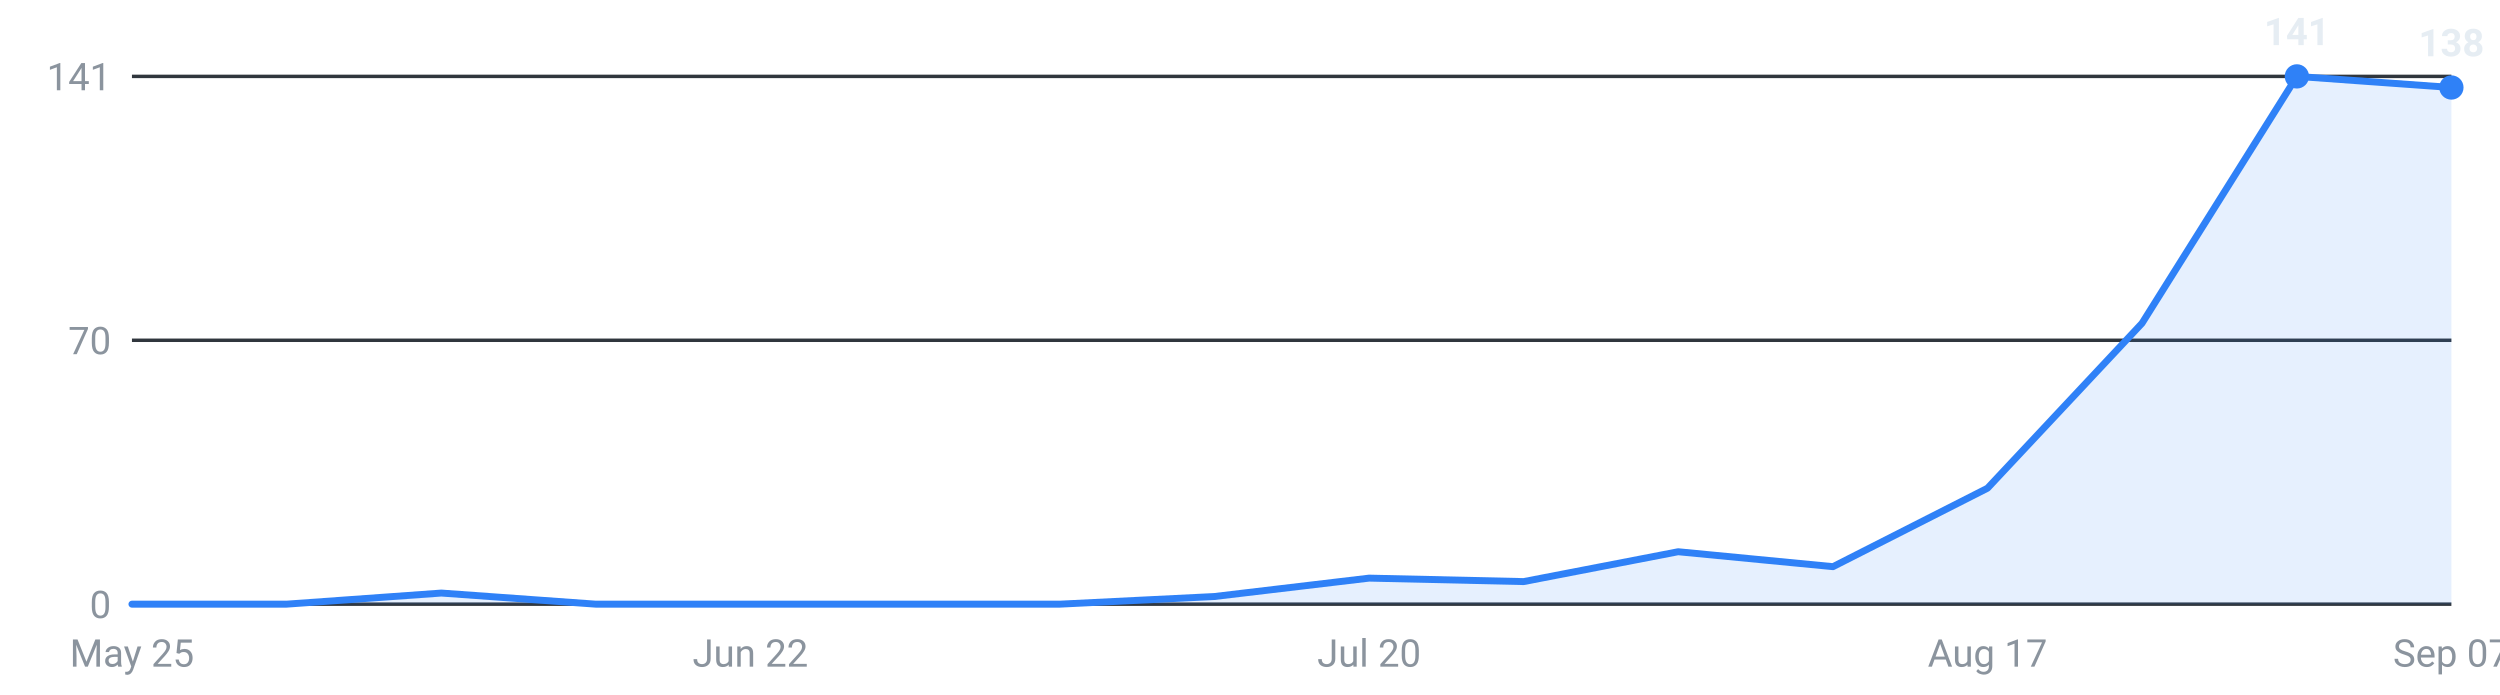
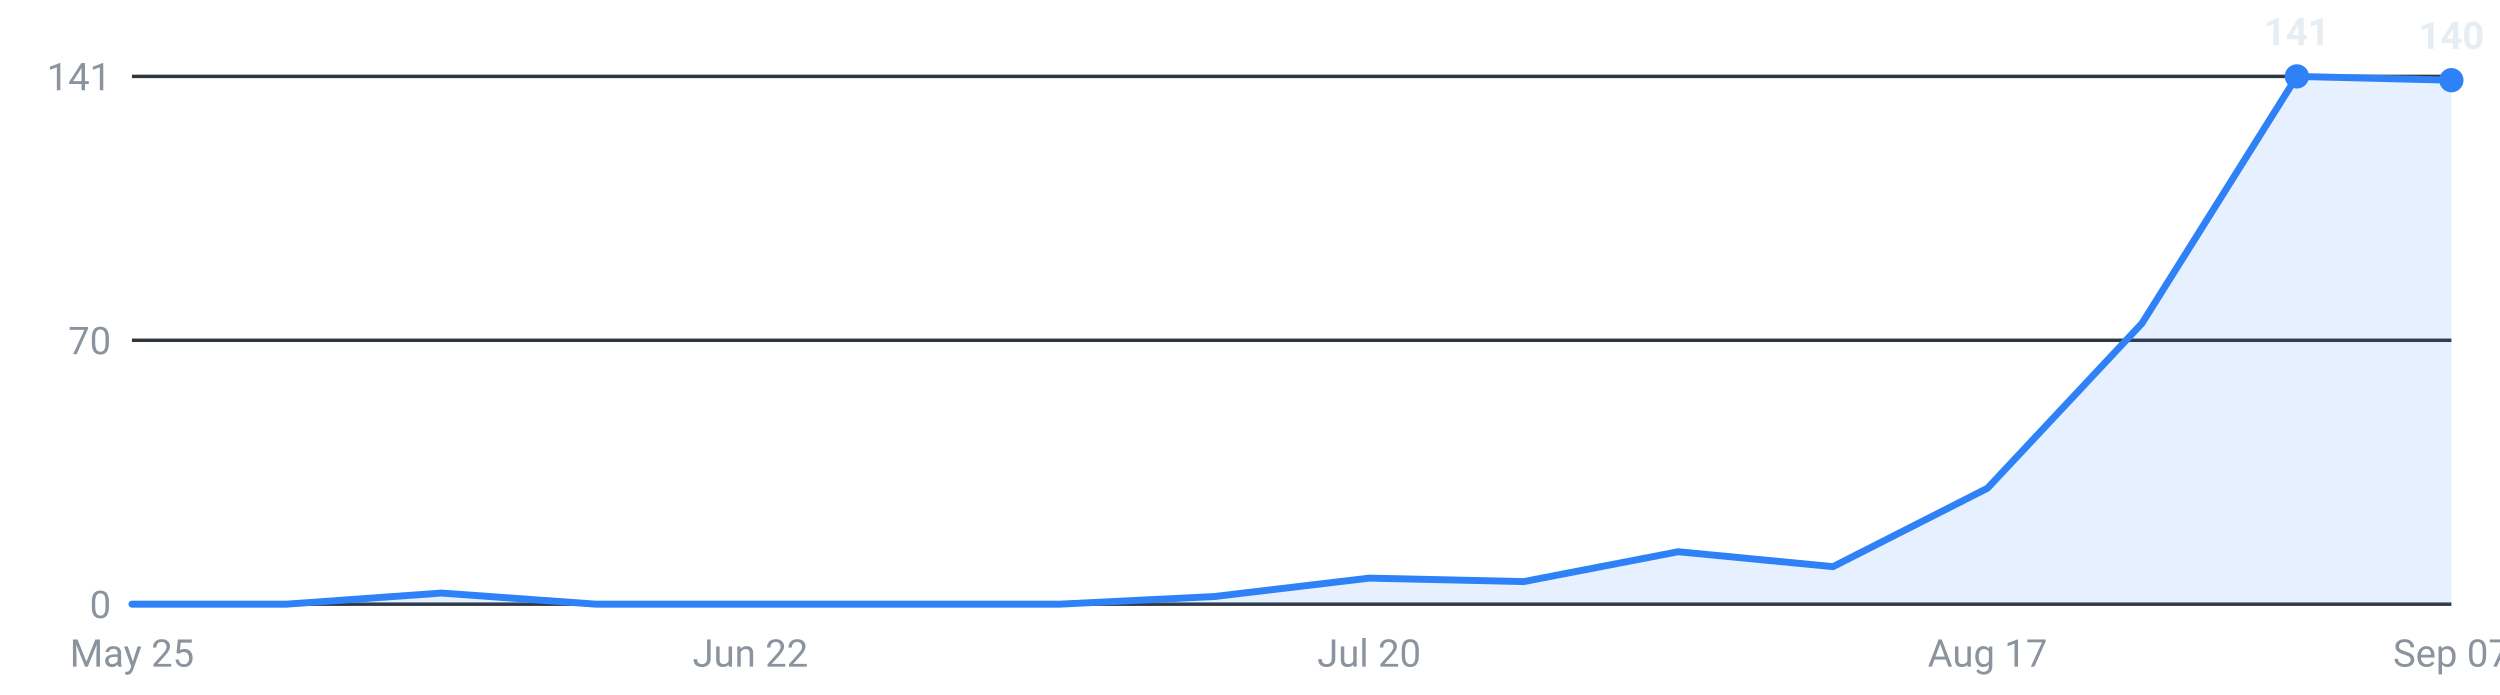
<svg xmlns="http://www.w3.org/2000/svg" viewBox="0 0 720 200" width="720" height="200" role="img" aria-label="Internships posted per week, last 16 weeks">
  <g font-family="-apple-system,Segoe UI,Roboto,sans-serif" font-size="11">
    <line x1="38" y1="174.0" x2="706" y2="174.0" stroke="#30363d" stroke-width="1" />
    <text x="32" y="178.0" text-anchor="end" fill="#8b949e">0</text>
    <line x1="38" y1="98.0" x2="706" y2="98.0" stroke="#30363d" stroke-width="1" />
    <text x="32" y="102.0" text-anchor="end" fill="#8b949e">70</text>
    <line x1="38" y1="22.0" x2="706" y2="22.0" stroke="#30363d" stroke-width="1" />
    <text x="32" y="26.0" text-anchor="end" fill="#8b949e">141</text>
-     <path d="M38.0,174 L38.0,174.0 L82.5,174.0 L127.1,170.8 L171.6,174.0 L216.1,174.0 L260.7,174.0 L305.2,174.0 L349.7,171.8 L394.3,166.5 L438.8,167.5 L483.3,158.9 L527.9,163.2 L572.4,140.6 L616.9,93.1 L661.5,22.0 L706.0,25.2 L706.0,174 Z" fill="#2f81f7" fill-opacity="0.12" />
-     <polyline points="38.0,174.0 82.5,174.0 127.1,170.8 171.6,174.0 216.1,174.0 260.7,174.0 305.2,174.0 349.7,171.8 394.3,166.5 438.8,167.5 483.3,158.9 527.9,163.2 572.4,140.6 616.9,93.1 661.5,22.0 706.0,25.2" fill="none" stroke="#2f81f7" stroke-width="2" stroke-linejoin="round" stroke-linecap="round" />
+     <path d="M38.0,174 L38.0,174.0 L82.5,174.0 L127.1,170.8 L171.6,174.0 L216.1,174.0 L260.7,174.0 L305.2,174.0 L349.7,171.8 L394.3,166.5 L438.8,167.5 L483.3,158.9 L527.9,163.2 L572.4,140.6 L616.9,93.1 L661.5,22.0 L706.0,23.1 L706.0,174 Z" fill="#2f81f7" fill-opacity="0.12" />
+     <polyline points="38.0,174.0 82.5,174.0 127.1,170.8 171.6,174.0 216.1,174.0 260.7,174.0 305.2,174.0 349.7,171.8 394.3,166.5 438.8,167.5 483.3,158.9 527.9,163.2 572.4,140.6 616.9,93.1 661.5,22.0 706.0,23.1" fill="none" stroke="#2f81f7" stroke-width="2" stroke-linejoin="round" stroke-linecap="round" />
    <circle cx="661.5" cy="22.0" r="3.5" fill="#2f81f7" />
    <text x="661.5" y="13.0" text-anchor="middle" fill="#e6edf3" font-weight="600">141</text>
-     <circle cx="706.0" cy="25.2" r="3.5" fill="#2f81f7" />
-     <text x="706.0" y="16.2" text-anchor="middle" fill="#e6edf3" font-weight="600">138</text>
+     <circle cx="706.0" cy="23.1" r="3.5" fill="#2f81f7" />
+     <text x="706.0" y="14.1" text-anchor="middle" fill="#e6edf3" font-weight="600">140</text>
    <text x="38.0" y="192" text-anchor="middle" fill="#8b949e">May 25</text>
    <text x="216.1" y="192" text-anchor="middle" fill="#8b949e">Jun 22</text>
    <text x="394.3" y="192" text-anchor="middle" fill="#8b949e">Jul 20</text>
    <text x="572.4" y="192" text-anchor="middle" fill="#8b949e">Aug 17</text>
    <text x="706.0" y="192" text-anchor="middle" fill="#8b949e">Sep 07</text>
  </g>
</svg>
